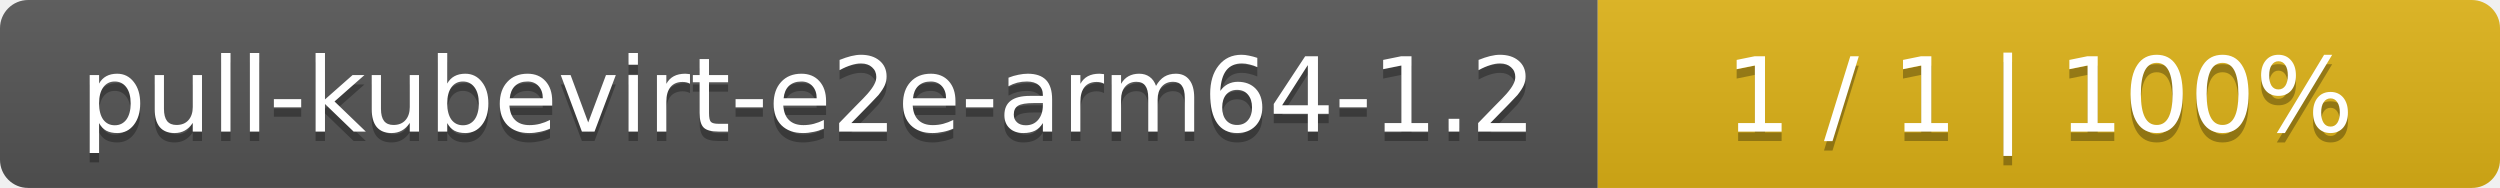
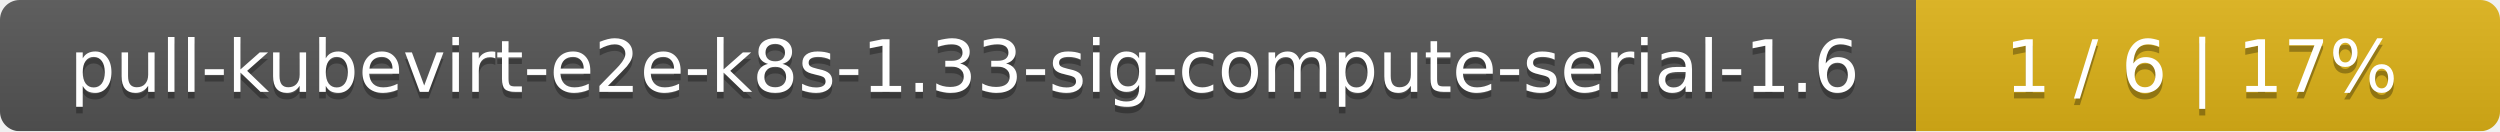
- <svg xmlns="http://www.w3.org/2000/svg" width="266" height="20">
+ <svg xmlns="http://www.w3.org/2000/svg" width="381" height="20">
  <linearGradient id="smooth" x2="0" y2="100%">
    <stop offset="0" stop-color="#bbb" stop-opacity=".1" />
    <stop offset="1" stop-opacity=".1" />
  </linearGradient>
  <mask id="round">
-     <rect width="266" height="20" rx="3" fill="#fff" />
+     <rect width="381" height="20" rx="3" fill="#fff" />
  </mask>
  <g mask="url(#round)">
-     <rect width="170" height="20" fill="#555" />
-     <rect x="170" width="96" height="20" fill="#dfb317" />
-     <rect width="266" height="20" fill="url(#smooth)" />
+     <rect width="292" height="20" fill="#555" />
+     <rect x="292" width="89" height="20" fill="#dfb317" />
+     <rect width="381" height="20" fill="url(#smooth)" />
  </g>
  <g fill="#fff" text-anchor="middle" font-family="DejaVu Sans,Verdana,Geneva,sans-serif" font-size="11">
-     <text x="86" y="15" fill="#010101" fill-opacity=".3">pull-kubevirt-e2e-arm64-1.2</text>
-     <text x="86" y="14">pull-kubevirt-e2e-arm64-1.2</text>
-     <text x="217" y="15" fill="#010101" fill-opacity=".3">1 / 1    |    100%</text>
-     <text x="217" y="14">1 / 1    |    100%</text>
+     <text x="147" y="15" fill="#010101" fill-opacity=".3">pull-kubevirt-e2e-k8s-1.33-sig-compute-serial-1.6</text>
+     <text x="147" y="14">pull-kubevirt-e2e-k8s-1.33-sig-compute-serial-1.6</text>
+     <text x="335.5" y="15" fill="#010101" fill-opacity=".3">1 / 6    |    17%</text>
+     <text x="335.5" y="14">1 / 6    |    17%</text>
  </g>
</svg>
